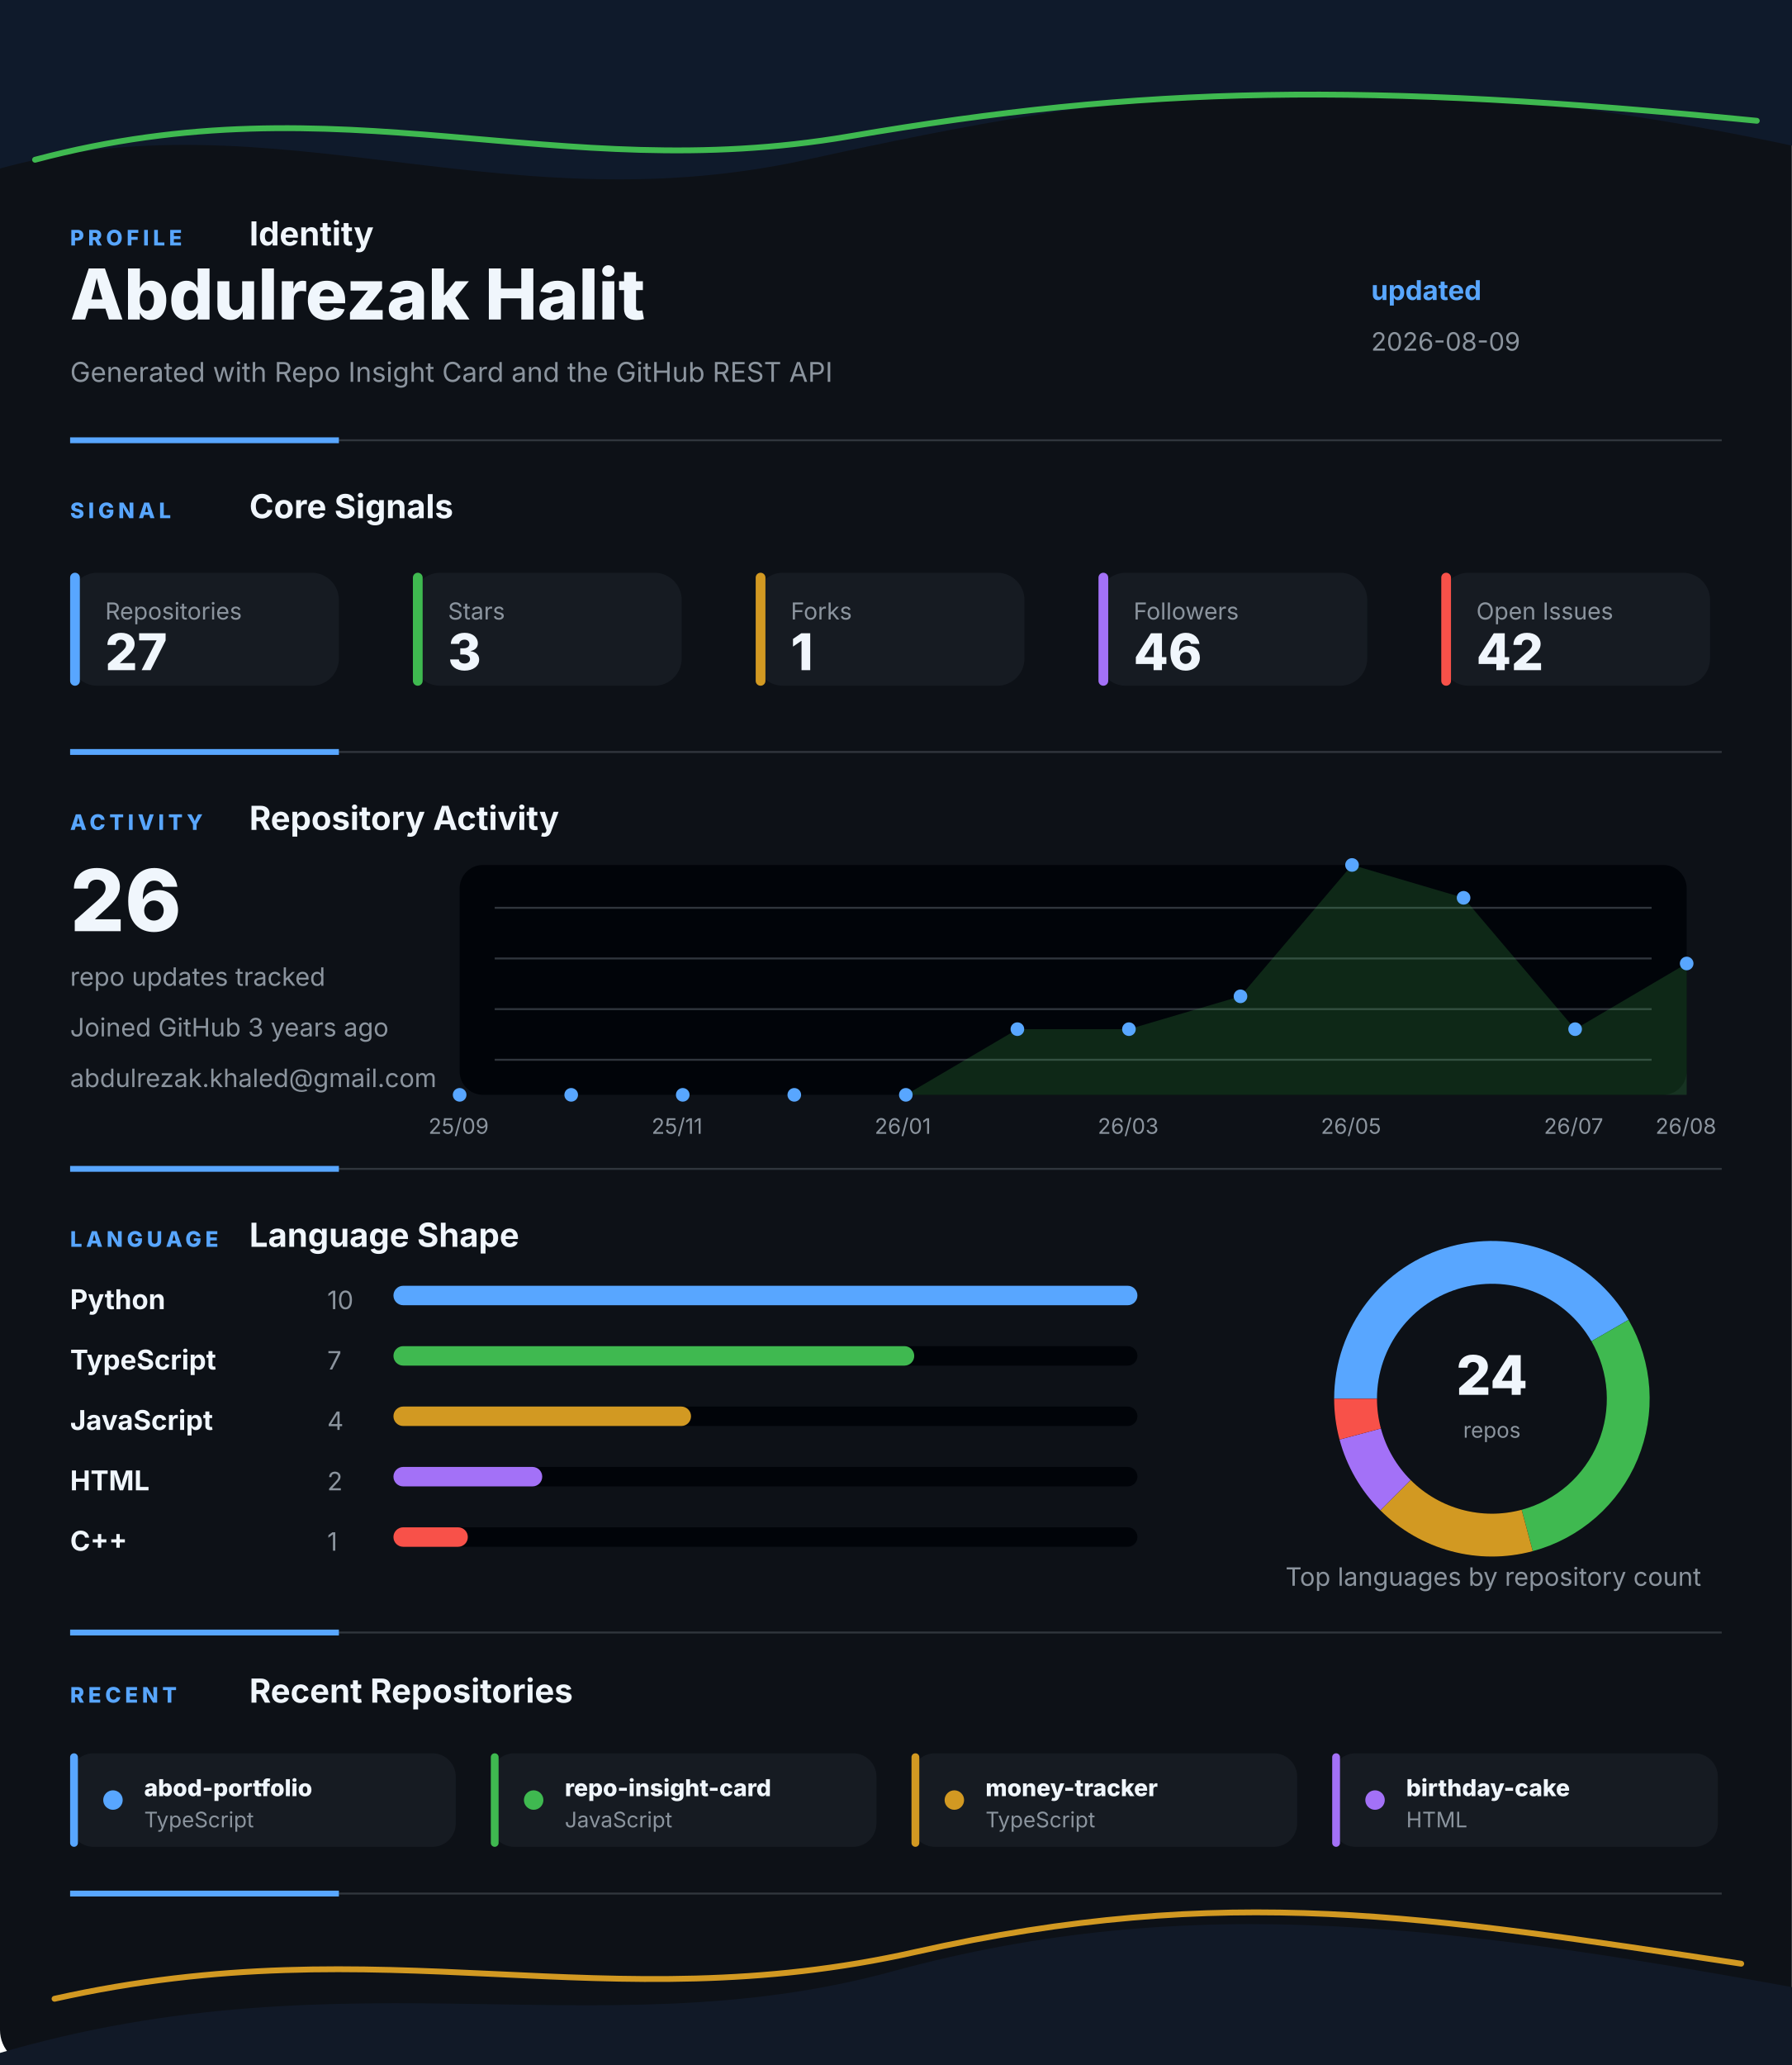
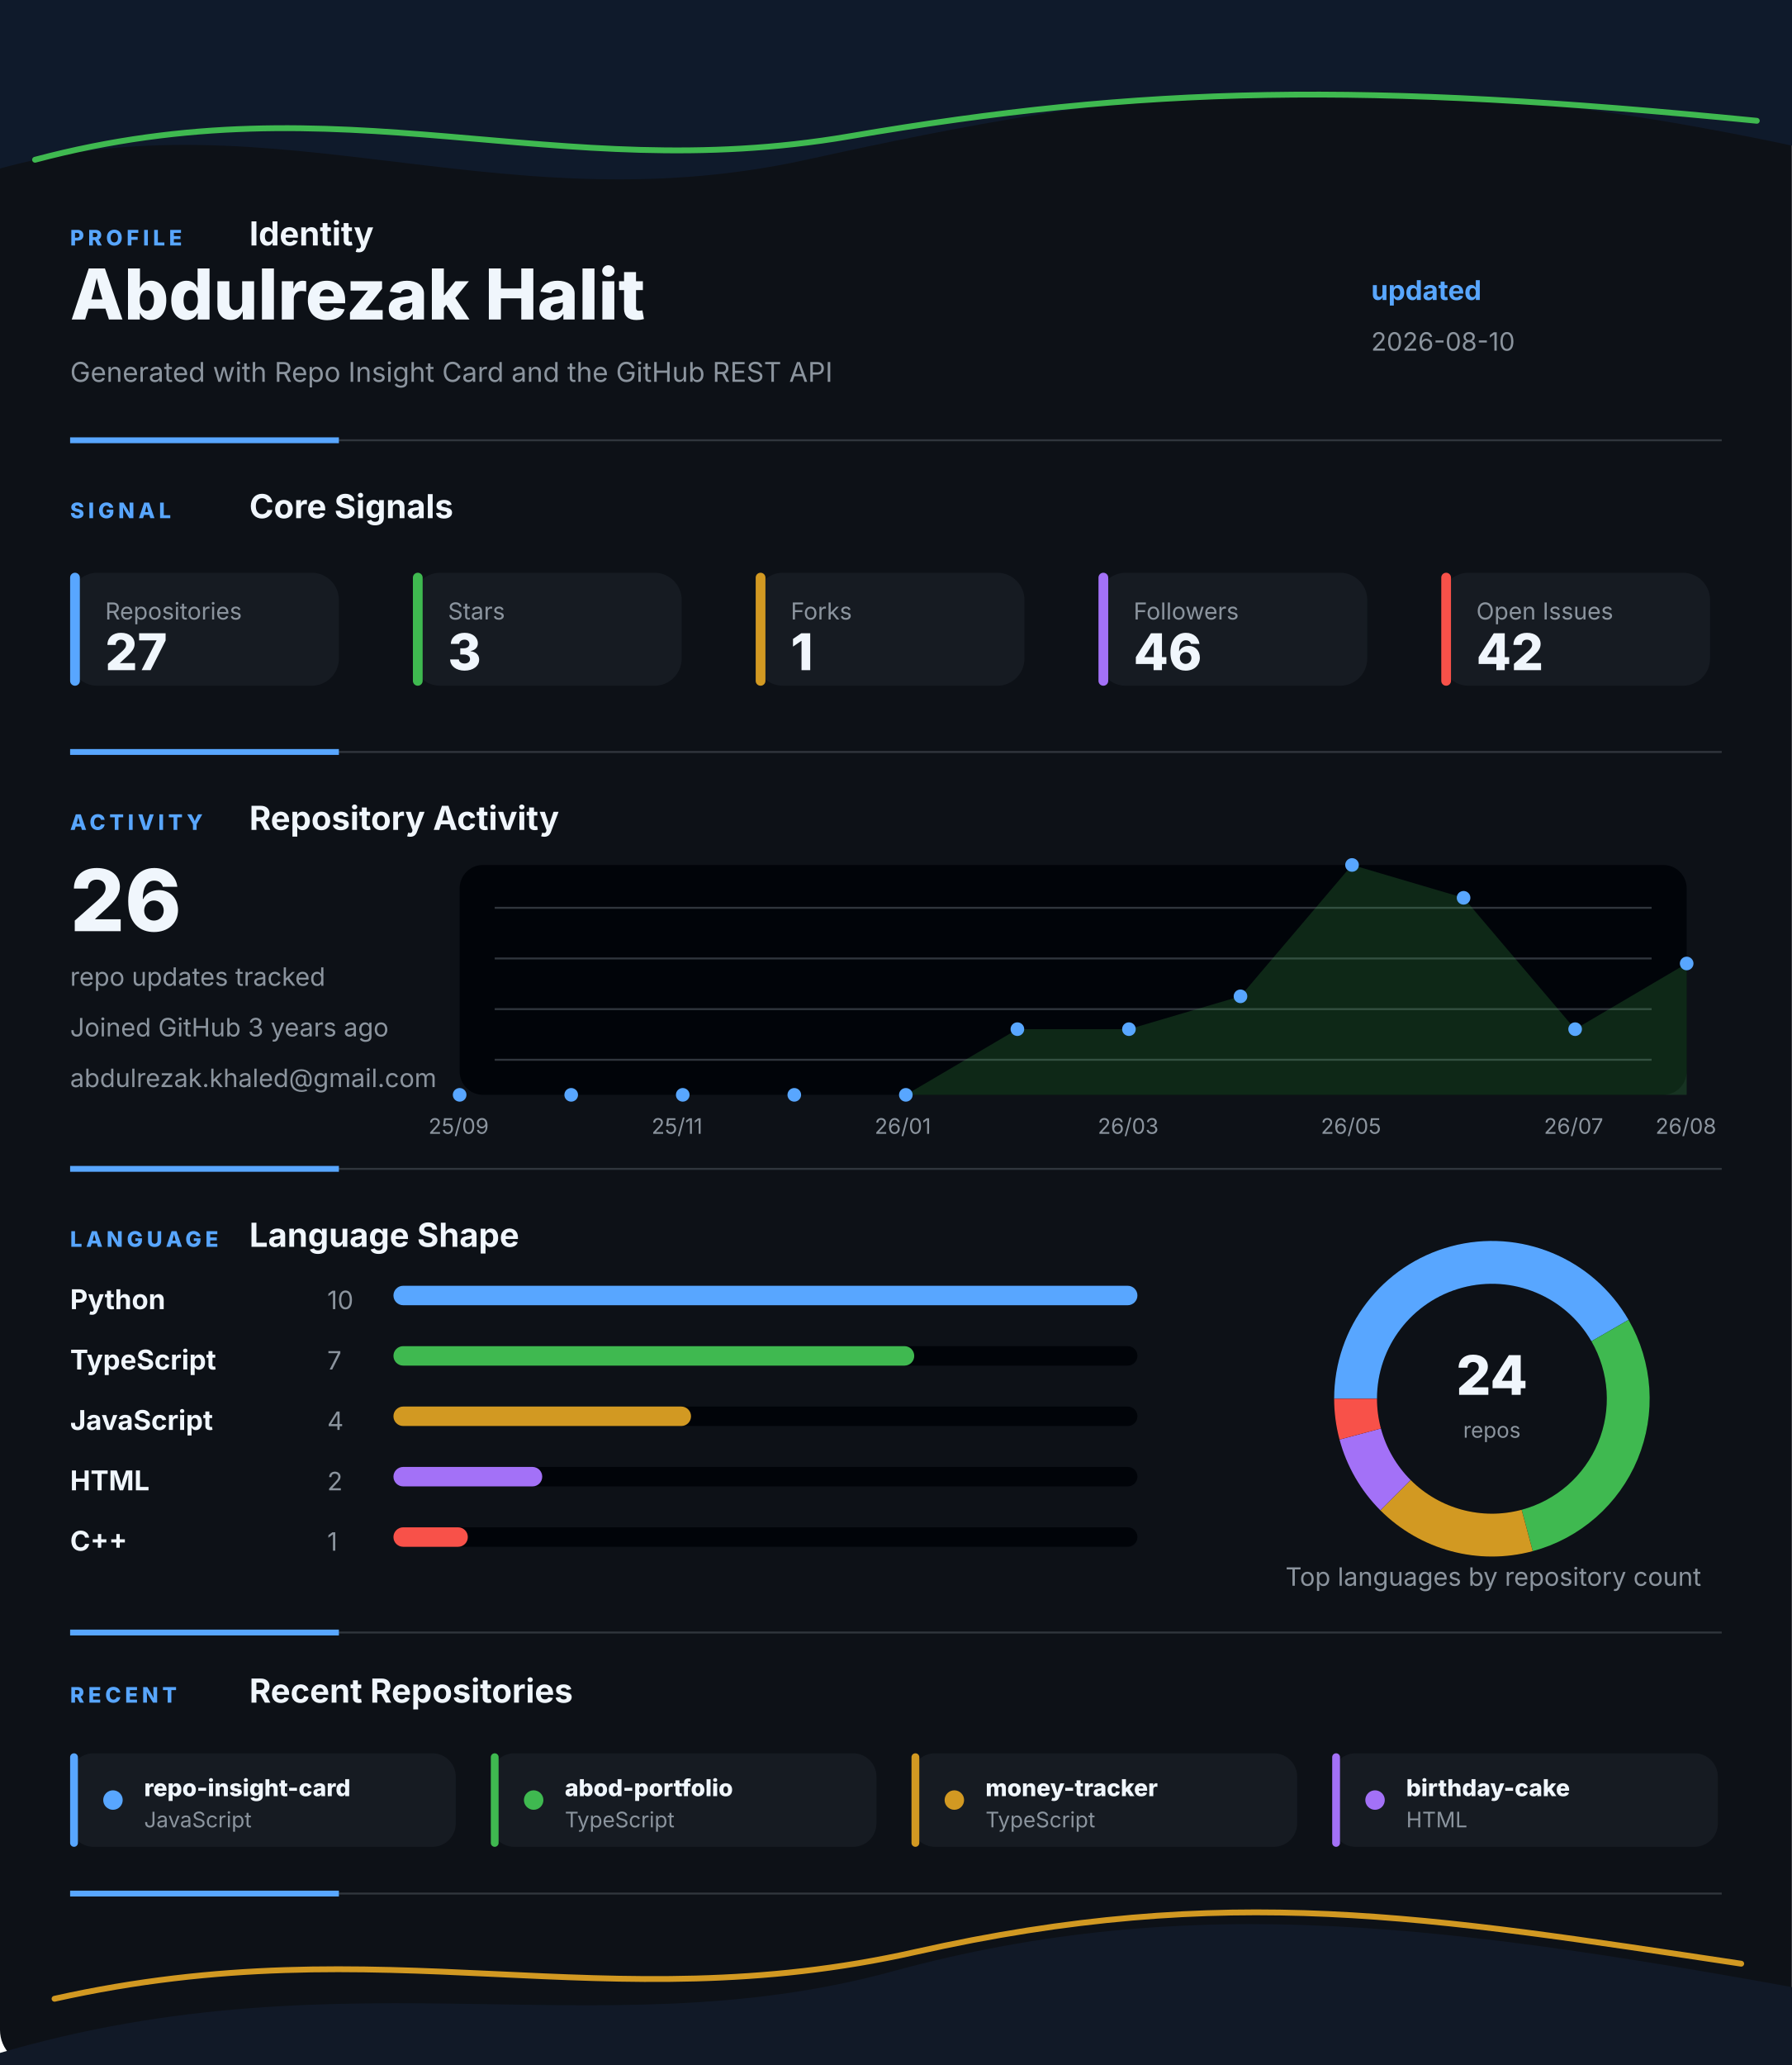
<svg xmlns="http://www.w3.org/2000/svg" width="920" height="1060" viewBox="0 0 920 1060" fill="none" role="img" aria-labelledby="title desc">
  <style>
    .gesture-top {
      animation: driftTop 8s ease-in-out infinite alternate;
      transform-origin: 50% 0%;
    }
    .gesture-bottom {
      animation: driftBottom 9s ease-in-out infinite alternate;
      transform-origin: 50% 100%;
    }
    .gesture-glow {
      animation: breathe 5s ease-in-out infinite alternate;
    }
    .section {
      animation: settle 700ms ease both;
    }
    .section-profile { animation-delay: 80ms; }
    .section-signal { animation-delay: 180ms; }
    .section-activity { animation-delay: 280ms; }
    .section-language { animation-delay: 380ms; }
    .section-recent { animation-delay: 480ms; }
    .metric-tile {
      animation: tileLift 4s ease-in-out infinite alternate;
      transform-box: fill-box;
      transform-origin: center;
    }
    .chart-line {
      stroke-dasharray: 1200;
      stroke-dashoffset: 1200;
      animation: drawLine 1.4s ease 500ms forwards;
    }
    .chart-dot {
      animation: pulseDot 2.6s ease-in-out infinite;
      transform-box: fill-box;
      transform-origin: center;
    }
    .bar-fill {
      animation: barBreathe 3.2s ease-in-out infinite alternate;
      transform-box: fill-box;
      transform-origin: left center;
    }
    .donut-slice {
      animation: ringGlow 3.8s ease-in-out infinite alternate;
    }
    @keyframes driftTop {
      from { transform: translateX(-8px) translateY(0); opacity: 0.86; }
      to { transform: translateX(8px) translateY(10px); opacity: 1; }
    }
    @keyframes driftBottom {
      from { transform: translateX(8px) translateY(4px); opacity: 0.82; }
      to { transform: translateX(-10px) translateY(-8px); opacity: 1; }
    }
    @keyframes breathe {
      from { opacity: 0.18; }
      to { opacity: 0.46; }
    }
    @keyframes settle {
      from { opacity: 0; transform: translateY(12px); }
      to { opacity: 1; transform: translateY(0); }
    }
    @keyframes tileLift {
      from { transform: translateY(0); }
      to { transform: translateY(-3px); }
    }
    @keyframes drawLine {
      to { stroke-dashoffset: 0; }
    }
    @keyframes pulseDot {
      0%, 100% { transform: scale(1); opacity: 0.86; }
      50% { transform: scale(1.45); opacity: 1; }
    }
    @keyframes barBreathe {
      from { opacity: 0.78; }
      to { opacity: 1; }
    }
    @keyframes ringGlow {
      from { opacity: 0.74; }
      to { opacity: 1; }
    }
  </style>
  <rect width="920" height="1060" rx="18" fill="#0D1117" />
  <g class="gesture-top" aria-hidden="true">
    <path d="M -18 92 C 130 42, 250 118, 414 82 S 706 26, 944 80 V 0 H -18 Z" fill="#0F1A2B" />
    <path class="gesture-glow" d="M 18 82 C 176 40, 284 96, 436 70 S 700 42, 902 62" stroke="#3FB950" stroke-width="3" stroke-linecap="round" />
  </g>
  <g class="section section-profile">
    <g>
      <text x="36" y="126" fill="#58A6FF" font-family="Inter, Segoe UI, Arial, sans-serif" font-size="11" font-weight="800" letter-spacing="2">PROFILE</text>
      <text x="128" y="126" fill="#F0F6FC" font-family="Inter, Segoe UI, Arial, sans-serif" font-size="17" font-weight="700">Identity</text>
    </g>
    <text x="36" y="164" fill="#F0F6FC" font-family="Inter, Segoe UI, Arial, sans-serif" font-size="36" font-weight="800">Abdulrezak Halit</text>
    <text x="36" y="196" fill="#8B949E" font-family="Inter, Segoe UI, Arial, sans-serif" font-size="14">Generated with Repo Insight Card and the GitHub REST API</text>
    <text x="704" y="154" fill="#58A6FF" font-family="Inter, Segoe UI, Arial, sans-serif" font-size="14" font-weight="700">updated</text>
-     <text x="704" y="180" fill="#8B949E" font-family="Inter, Segoe UI, Arial, sans-serif" font-size="13">2026-08-09</text>
+     <text x="704" y="180" fill="#8B949E" font-family="Inter, Segoe UI, Arial, sans-serif" font-size="13">2026-08-10</text>
    <g>
      <line x1="36" y1="226" x2="884" y2="226" stroke="#30363D" stroke-width="1" />
      <line x1="36" y1="226" x2="174" y2="226" stroke="#58A6FF" stroke-width="3" />
    </g>
  </g>
  <g class="section section-signal">
    <g>
      <text x="36" y="266" fill="#58A6FF" font-family="Inter, Segoe UI, Arial, sans-serif" font-size="11" font-weight="800" letter-spacing="2">SIGNAL</text>
      <text x="128" y="266" fill="#F0F6FC" font-family="Inter, Segoe UI, Arial, sans-serif" font-size="17" font-weight="700">Core Signals</text>
    </g>
    <g class="metric-tile">
      <rect x="36" y="294" width="138" height="58" rx="14" fill="#161B22" />
      <rect x="36" y="294" width="5" height="58" rx="2.5" fill="#58A6FF" />
      <text x="54" y="318" fill="#8B949E" font-family="Inter, Segoe UI, Arial, sans-serif" font-size="12">Repositories</text>
      <text x="54" y="344" fill="#F0F6FC" font-family="Inter, Segoe UI, Arial, sans-serif" font-size="26" font-weight="800">27</text>
    </g>
    <g class="metric-tile">
      <rect x="212" y="294" width="138" height="58" rx="14" fill="#161B22" />
      <rect x="212" y="294" width="5" height="58" rx="2.5" fill="#3FB950" />
      <text x="230" y="318" fill="#8B949E" font-family="Inter, Segoe UI, Arial, sans-serif" font-size="12">Stars</text>
      <text x="230" y="344" fill="#F0F6FC" font-family="Inter, Segoe UI, Arial, sans-serif" font-size="26" font-weight="800">3</text>
    </g>
    <g class="metric-tile">
      <rect x="388" y="294" width="138" height="58" rx="14" fill="#161B22" />
      <rect x="388" y="294" width="5" height="58" rx="2.5" fill="#D29922" />
      <text x="406" y="318" fill="#8B949E" font-family="Inter, Segoe UI, Arial, sans-serif" font-size="12">Forks</text>
      <text x="406" y="344" fill="#F0F6FC" font-family="Inter, Segoe UI, Arial, sans-serif" font-size="26" font-weight="800">1</text>
    </g>
    <g class="metric-tile">
      <rect x="564" y="294" width="138" height="58" rx="14" fill="#161B22" />
      <rect x="564" y="294" width="5" height="58" rx="2.5" fill="#A371F7" />
      <text x="582" y="318" fill="#8B949E" font-family="Inter, Segoe UI, Arial, sans-serif" font-size="12">Followers</text>
      <text x="582" y="344" fill="#F0F6FC" font-family="Inter, Segoe UI, Arial, sans-serif" font-size="26" font-weight="800">46</text>
    </g>
    <g class="metric-tile">
      <rect x="740" y="294" width="138" height="58" rx="14" fill="#161B22" />
      <rect x="740" y="294" width="5" height="58" rx="2.5" fill="#F85149" />
      <text x="758" y="318" fill="#8B949E" font-family="Inter, Segoe UI, Arial, sans-serif" font-size="12">Open Issues</text>
      <text x="758" y="344" fill="#F0F6FC" font-family="Inter, Segoe UI, Arial, sans-serif" font-size="26" font-weight="800">42</text>
    </g>
    <g>
      <line x1="36" y1="386" x2="884" y2="386" stroke="#30363D" stroke-width="1" />
      <line x1="36" y1="386" x2="174" y2="386" stroke="#58A6FF" stroke-width="3" />
    </g>
  </g>
  <g class="section section-activity">
    <g>
      <text x="36" y="426" fill="#58A6FF" font-family="Inter, Segoe UI, Arial, sans-serif" font-size="11" font-weight="800" letter-spacing="2">ACTIVITY</text>
      <text x="128" y="426" fill="#F0F6FC" font-family="Inter, Segoe UI, Arial, sans-serif" font-size="17" font-weight="700">Repository Activity</text>
    </g>
    <g>
      <rect x="236" y="444" width="630" height="118" rx="12" fill="#010409" />
      <line x1="254" y1="466" x2="848" y2="466" stroke="#30363D" stroke-width="1" />
      <line x1="254" y1="492" x2="848" y2="492" stroke="#30363D" stroke-width="1" />
      <line x1="254" y1="518" x2="848" y2="518" stroke="#30363D" stroke-width="1" />
      <line x1="254" y1="544" x2="848" y2="544" stroke="#30363D" stroke-width="1" />
      <polygon points="236,562 236.0,562.0 293.3,562.0 350.5,562.0 407.8,562.0 465.1,562.0 522.4,528.3 579.6,528.3 636.9,511.4 694.2,444.0 751.5,460.9 808.7,528.3 866.0,494.6 866,562" fill="#3FB950" opacity="0.2" />
      <polyline class="chart-line" points="236.0,562.0 293.3,562.0 350.5,562.0 407.8,562.0 465.1,562.0 522.4,528.3 579.6,528.3 636.9,511.4 694.2,444.0 751.5,460.9 808.7,528.3 866.0,494.6" fill="none" stroke="#3FB950" stroke-width="4" stroke-linecap="round" stroke-linejoin="round" />
      <circle class="chart-dot" style="animation-delay: 0ms" cx="236" cy="562" r="3.5" fill="#58A6FF" />
      <circle class="chart-dot" style="animation-delay: 90ms" cx="293.273" cy="562" r="3.5" fill="#58A6FF" />
      <circle class="chart-dot" style="animation-delay: 180ms" cx="350.545" cy="562" r="3.5" fill="#58A6FF" />
      <circle class="chart-dot" style="animation-delay: 270ms" cx="407.818" cy="562" r="3.5" fill="#58A6FF" />
      <circle class="chart-dot" style="animation-delay: 360ms" cx="465.091" cy="562" r="3.5" fill="#58A6FF" />
      <circle class="chart-dot" style="animation-delay: 450ms" cx="522.364" cy="528.286" r="3.5" fill="#58A6FF" />
      <circle class="chart-dot" style="animation-delay: 540ms" cx="579.636" cy="528.286" r="3.5" fill="#58A6FF" />
      <circle class="chart-dot" style="animation-delay: 630ms" cx="636.909" cy="511.429" r="3.5" fill="#58A6FF" />
      <circle class="chart-dot" style="animation-delay: 720ms" cx="694.182" cy="444" r="3.5" fill="#58A6FF" />
      <circle class="chart-dot" style="animation-delay: 810ms" cx="751.455" cy="460.857" r="3.5" fill="#58A6FF" />
      <circle class="chart-dot" style="animation-delay: 900ms" cx="808.727" cy="528.286" r="3.5" fill="#58A6FF" />
      <circle class="chart-dot" style="animation-delay: 990ms" cx="866" cy="494.571" r="3.5" fill="#58A6FF" />
      <text x="220" y="582" fill="#8B949E" font-family="Inter, Segoe UI, Arial, sans-serif" font-size="11">25/09</text>
      <text x="334.545" y="582" fill="#8B949E" font-family="Inter, Segoe UI, Arial, sans-serif" font-size="11">25/11</text>
      <text x="449.091" y="582" fill="#8B949E" font-family="Inter, Segoe UI, Arial, sans-serif" font-size="11">26/01</text>
      <text x="563.636" y="582" fill="#8B949E" font-family="Inter, Segoe UI, Arial, sans-serif" font-size="11">26/03</text>
      <text x="678.182" y="582" fill="#8B949E" font-family="Inter, Segoe UI, Arial, sans-serif" font-size="11">26/05</text>
      <text x="792.727" y="582" fill="#8B949E" font-family="Inter, Segoe UI, Arial, sans-serif" font-size="11">26/07</text>
      <text x="850" y="582" fill="#8B949E" font-family="Inter, Segoe UI, Arial, sans-serif" font-size="11">26/08</text>
    </g>
    <text x="36" y="478" fill="#F0F6FC" font-family="Inter, Segoe UI, Arial, sans-serif" font-size="44" font-weight="800">26</text>
    <text x="36" y="506" fill="#8B949E" font-family="Inter, Segoe UI, Arial, sans-serif" font-size="13">repo updates tracked</text>
    <text x="36" y="532" fill="#8B949E" font-family="Inter, Segoe UI, Arial, sans-serif" font-size="13">Joined GitHub 3 years ago</text>
    <text x="36" y="558" fill="#8B949E" font-family="Inter, Segoe UI, Arial, sans-serif" font-size="13">abdulrezak.khaled@gmail.com</text>
    <g>
      <line x1="36" y1="600" x2="884" y2="600" stroke="#30363D" stroke-width="1" />
      <line x1="36" y1="600" x2="174" y2="600" stroke="#58A6FF" stroke-width="3" />
    </g>
  </g>
  <g class="section section-language">
    <g>
      <text x="36" y="640" fill="#58A6FF" font-family="Inter, Segoe UI, Arial, sans-serif" font-size="11" font-weight="800" letter-spacing="2">LANGUAGE</text>
      <text x="128" y="640" fill="#F0F6FC" font-family="Inter, Segoe UI, Arial, sans-serif" font-size="17" font-weight="700">Language Shape</text>
    </g>
    <g>
      <g>
        <text x="36" y="672" fill="#F0F6FC" font-family="Inter, Segoe UI, Arial, sans-serif" font-size="14" font-weight="700">Python</text>
        <text x="168" y="672" fill="#8B949E" font-family="Inter, Segoe UI, Arial, sans-serif" font-size="13">10</text>
        <rect x="202" y="660" width="382" height="10" rx="5" fill="#010409" />
        <rect class="bar-fill" x="202" y="660" width="382" height="10" rx="5" fill="#58A6FF" />
      </g>
      <g>
        <text x="36" y="703" fill="#F0F6FC" font-family="Inter, Segoe UI, Arial, sans-serif" font-size="14" font-weight="700">TypeScript</text>
        <text x="168" y="703" fill="#8B949E" font-family="Inter, Segoe UI, Arial, sans-serif" font-size="13">7</text>
        <rect x="202" y="691" width="382" height="10" rx="5" fill="#010409" />
        <rect class="bar-fill" x="202" y="691" width="267.4" height="10" rx="5" fill="#3FB950" />
      </g>
      <g>
        <text x="36" y="734" fill="#F0F6FC" font-family="Inter, Segoe UI, Arial, sans-serif" font-size="14" font-weight="700">JavaScript</text>
        <text x="168" y="734" fill="#8B949E" font-family="Inter, Segoe UI, Arial, sans-serif" font-size="13">4</text>
        <rect x="202" y="722" width="382" height="10" rx="5" fill="#010409" />
        <rect class="bar-fill" x="202" y="722" width="152.8" height="10" rx="5" fill="#D29922" />
      </g>
      <g>
        <text x="36" y="765" fill="#F0F6FC" font-family="Inter, Segoe UI, Arial, sans-serif" font-size="14" font-weight="700">HTML</text>
        <text x="168" y="765" fill="#8B949E" font-family="Inter, Segoe UI, Arial, sans-serif" font-size="13">2</text>
        <rect x="202" y="753" width="382" height="10" rx="5" fill="#010409" />
        <rect class="bar-fill" x="202" y="753" width="76.4" height="10" rx="5" fill="#A371F7" />
      </g>
      <g>
        <text x="36" y="796" fill="#F0F6FC" font-family="Inter, Segoe UI, Arial, sans-serif" font-size="14" font-weight="700">C++</text>
        <text x="168" y="796" fill="#8B949E" font-family="Inter, Segoe UI, Arial, sans-serif" font-size="13">1</text>
        <rect x="202" y="784" width="382" height="10" rx="5" fill="#010409" />
        <rect class="bar-fill" x="202" y="784" width="38.2" height="10" rx="5" fill="#F85149" />
      </g>
    </g>
    <g>
      <circle cx="766" cy="718" r="70" fill="none" stroke="#010409" stroke-width="22" />
      <path class="donut-slice" d="M 826.622 683 A 70 70 0 0 0 696 718" fill="none" stroke="#58A6FF" stroke-width="22" stroke-linecap="butt" />
      <path class="donut-slice" d="M 784.117 785.615 A 70 70 0 0 0 826.622 683" fill="none" stroke="#3FB950" stroke-width="22" stroke-linecap="butt" />
      <path class="donut-slice" d="M 716.503 767.497 A 70 70 0 0 0 784.117 785.615" fill="none" stroke="#D29922" stroke-width="22" stroke-linecap="butt" />
      <path class="donut-slice" d="M 698.385 736.117 A 70 70 0 0 0 716.503 767.497" fill="none" stroke="#A371F7" stroke-width="22" stroke-linecap="butt" />
      <path class="donut-slice" d="M 696 718 A 70 70 0 0 0 698.385 736.117" fill="none" stroke="#F85149" stroke-width="22" stroke-linecap="butt" />
      <circle cx="766" cy="718" r="56" fill="#0D1117" />
      <text x="766" y="716" text-anchor="middle" fill="#F0F6FC" font-family="Inter, Segoe UI, Arial, sans-serif" font-size="28" font-weight="800">24</text>
      <text x="766" y="738" text-anchor="middle" fill="#8B949E" font-family="Inter, Segoe UI, Arial, sans-serif" font-size="11">repos</text>
    </g>
    <text x="660" y="814" fill="#8B949E" font-family="Inter, Segoe UI, Arial, sans-serif" font-size="13">Top languages by repository count</text>
    <g>
      <line x1="36" y1="838" x2="884" y2="838" stroke="#30363D" stroke-width="1" />
      <line x1="36" y1="838" x2="174" y2="838" stroke="#58A6FF" stroke-width="3" />
    </g>
  </g>
  <g class="section section-recent">
    <g>
      <text x="36" y="874" fill="#58A6FF" font-family="Inter, Segoe UI, Arial, sans-serif" font-size="11" font-weight="800" letter-spacing="2">RECENT</text>
      <text x="128" y="874" fill="#F0F6FC" font-family="Inter, Segoe UI, Arial, sans-serif" font-size="17" font-weight="700">Recent Repositories</text>
    </g>
    <g>
      <g class="metric-tile">
        <rect x="36" y="900" width="198" height="48" rx="12" fill="#161B22" />
        <rect x="36" y="900" width="4" height="48" rx="2" fill="#58A6FF" />
        <circle cx="58" cy="924" r="5" fill="#58A6FF" />
-         <text x="74" y="922" fill="#F0F6FC" font-family="Inter, Segoe UI, Arial, sans-serif" font-size="12" font-weight="800">abod-portfolio</text>
-         <text x="74" y="938" fill="#8B949E" font-family="Inter, Segoe UI, Arial, sans-serif" font-size="11">TypeScript</text>
+         <text x="74" y="922" fill="#F0F6FC" font-family="Inter, Segoe UI, Arial, sans-serif" font-size="12" font-weight="800">repo-insight-card</text>
+         <text x="74" y="938" fill="#8B949E" font-family="Inter, Segoe UI, Arial, sans-serif" font-size="11">JavaScript</text>
      </g>
      <g class="metric-tile">
        <rect x="252" y="900" width="198" height="48" rx="12" fill="#161B22" />
        <rect x="252" y="900" width="4" height="48" rx="2" fill="#3FB950" />
        <circle cx="274" cy="924" r="5" fill="#3FB950" />
-         <text x="290" y="922" fill="#F0F6FC" font-family="Inter, Segoe UI, Arial, sans-serif" font-size="12" font-weight="800">repo-insight-card</text>
-         <text x="290" y="938" fill="#8B949E" font-family="Inter, Segoe UI, Arial, sans-serif" font-size="11">JavaScript</text>
+         <text x="290" y="922" fill="#F0F6FC" font-family="Inter, Segoe UI, Arial, sans-serif" font-size="12" font-weight="800">abod-portfolio</text>
+         <text x="290" y="938" fill="#8B949E" font-family="Inter, Segoe UI, Arial, sans-serif" font-size="11">TypeScript</text>
      </g>
      <g class="metric-tile">
        <rect x="468" y="900" width="198" height="48" rx="12" fill="#161B22" />
        <rect x="468" y="900" width="4" height="48" rx="2" fill="#D29922" />
        <circle cx="490" cy="924" r="5" fill="#D29922" />
        <text x="506" y="922" fill="#F0F6FC" font-family="Inter, Segoe UI, Arial, sans-serif" font-size="12" font-weight="800">money-tracker</text>
        <text x="506" y="938" fill="#8B949E" font-family="Inter, Segoe UI, Arial, sans-serif" font-size="11">TypeScript</text>
      </g>
      <g class="metric-tile">
        <rect x="684" y="900" width="198" height="48" rx="12" fill="#161B22" />
        <rect x="684" y="900" width="4" height="48" rx="2" fill="#A371F7" />
        <circle cx="706" cy="924" r="5" fill="#A371F7" />
        <text x="722" y="922" fill="#F0F6FC" font-family="Inter, Segoe UI, Arial, sans-serif" font-size="12" font-weight="800">birthday-cake</text>
        <text x="722" y="938" fill="#8B949E" font-family="Inter, Segoe UI, Arial, sans-serif" font-size="11">HTML</text>
      </g>
    </g>
    <g>
      <line x1="36" y1="972" x2="884" y2="972" stroke="#30363D" stroke-width="1" />
      <line x1="36" y1="972" x2="174" y2="972" stroke="#58A6FF" stroke-width="3" />
    </g>
  </g>
  <g class="gesture-bottom" aria-hidden="true">
    <path d="M -20 1060 C 168 998, 304 1054, 458 1012 S 746 988, 942 1024 V 1060 Z" fill="#111927" />
    <path class="gesture-glow" d="M 28 1026 C 198 988, 310 1038, 470 1002 S 734 984, 894 1008" stroke="#D29922" stroke-width="3" stroke-linecap="round" />
  </g>
</svg>
